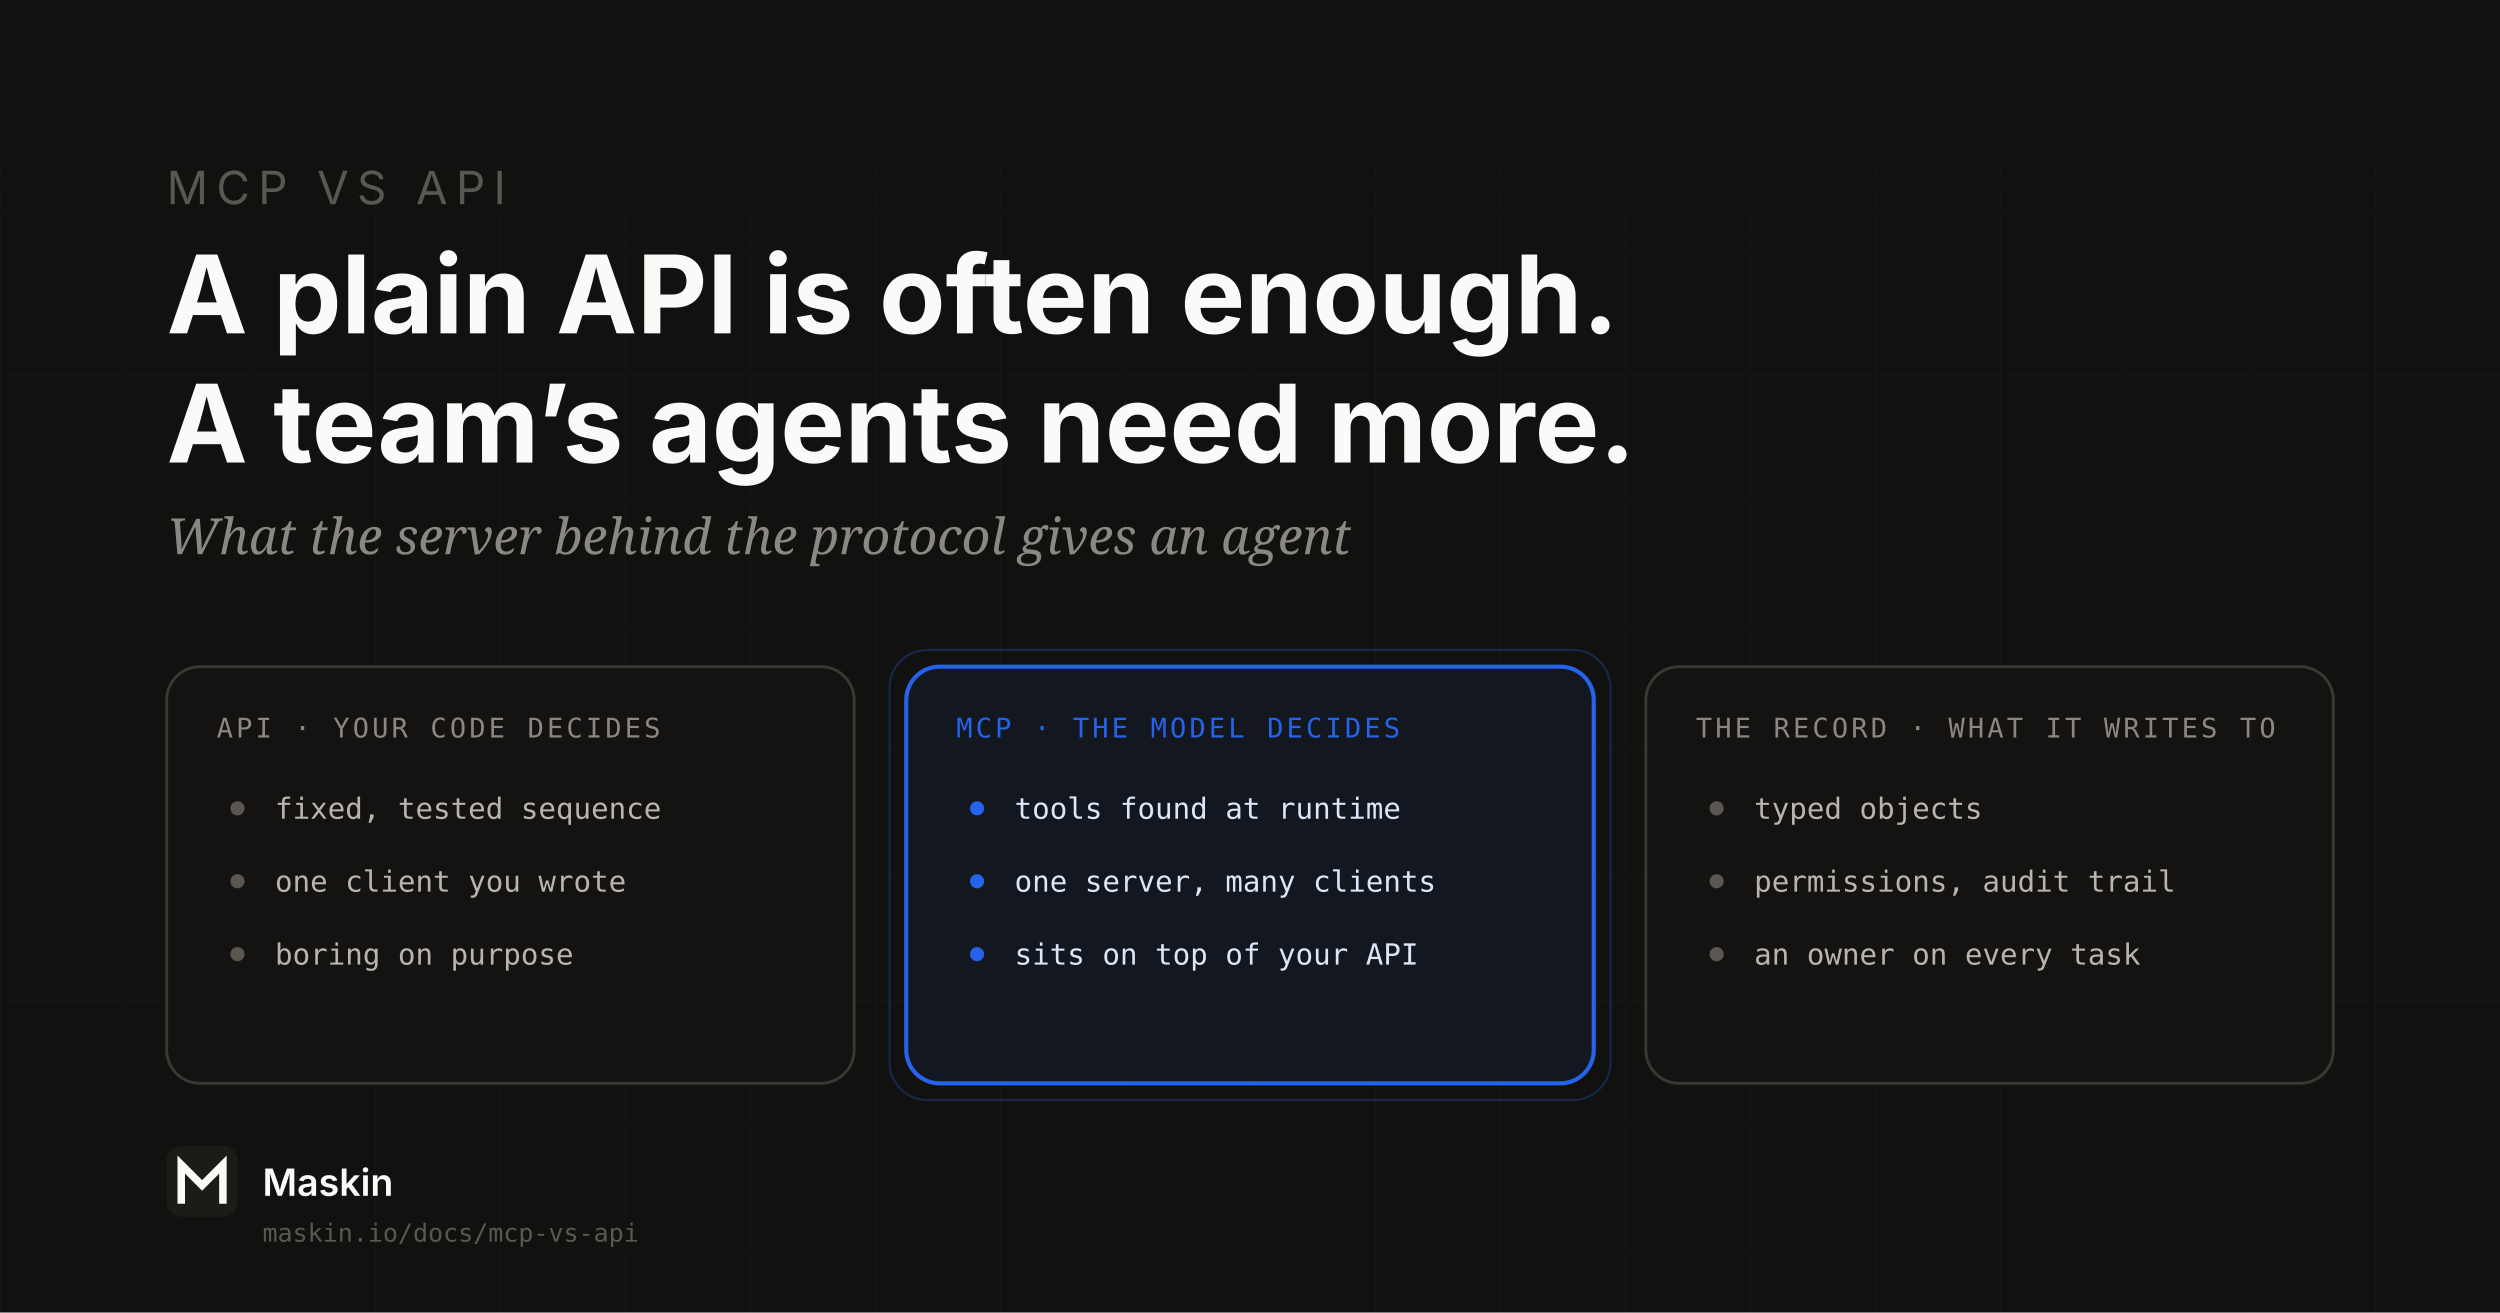
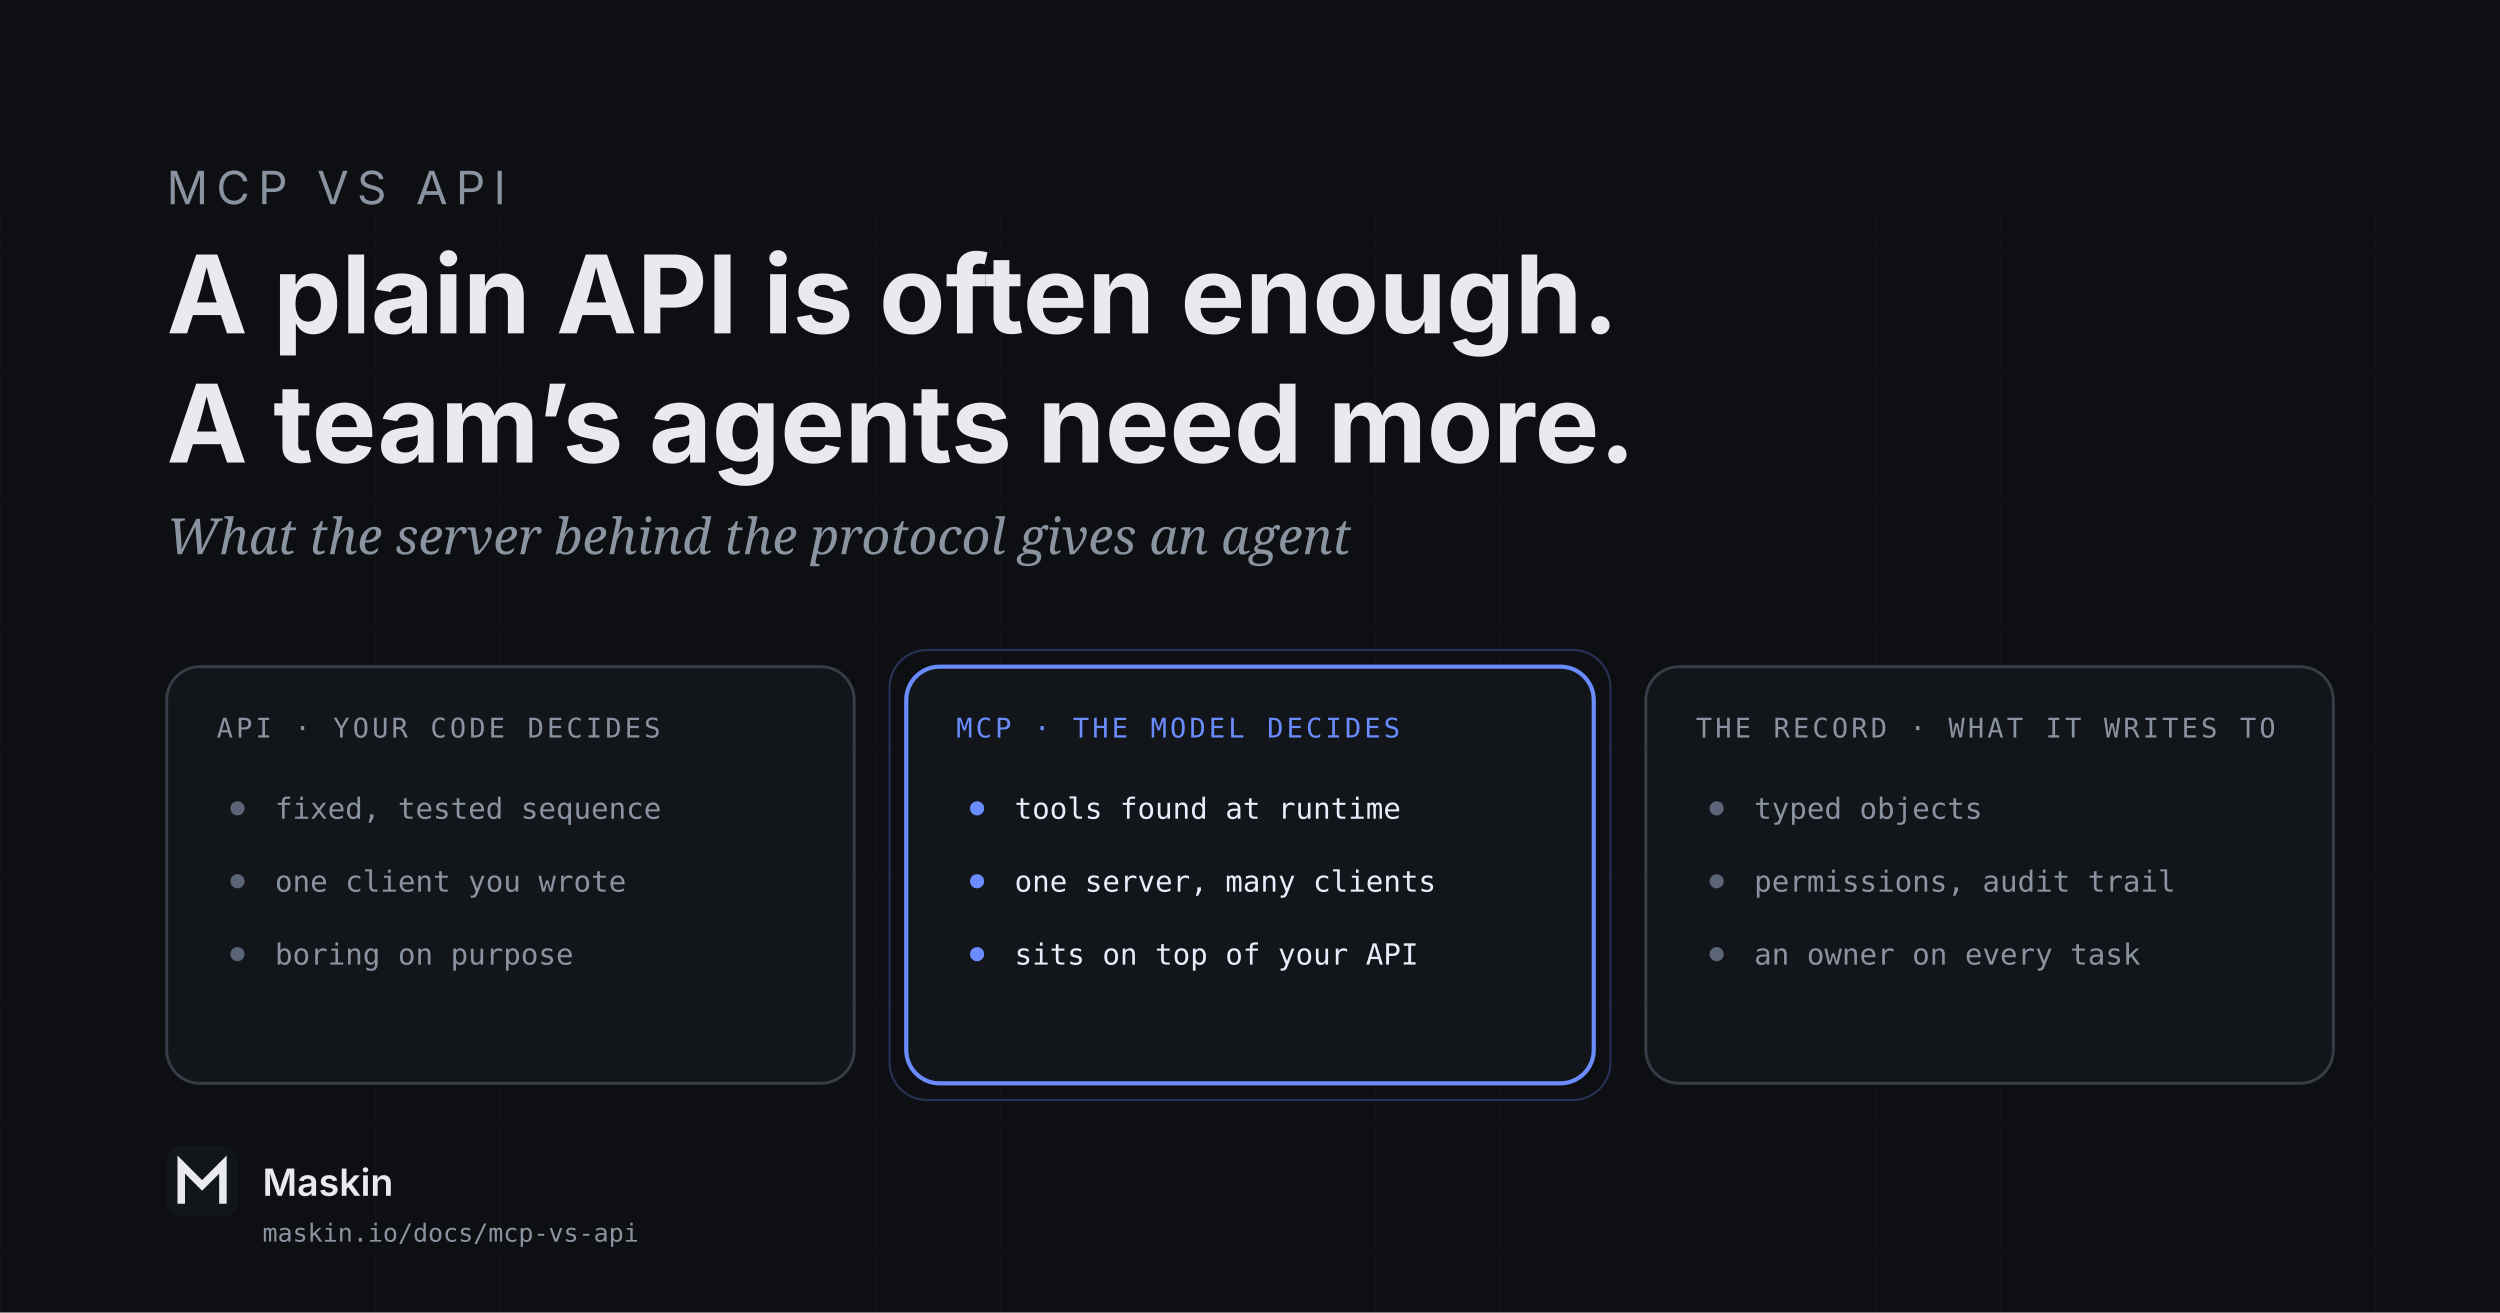
<svg xmlns="http://www.w3.org/2000/svg" width="1200" height="630" viewBox="0 0 1200 630">
  <defs>
    <pattern id="grid" width="60" height="60" patternUnits="userSpaceOnUse">
      <path d="M 60 0 L 0 0 0 60" fill="none" stroke="#FFFFFF" stroke-width="0.4" opacity="0.05" />
    </pattern>
    <linearGradient id="topFade" x1="0" y1="0" x2="0" y2="1">
-       <stop offset="0%" stop-color="#111110" stop-opacity="0.5" />
-       <stop offset="100%" stop-color="#111110" stop-opacity="0" />
+       <stop offset="0%" stop-color="#0d0f13" stop-opacity="0.5" />
+       <stop offset="100%" stop-color="#0d0f13" stop-opacity="0" />
    </linearGradient>
  </defs>
-   <rect width="1200" height="630" fill="#111110" />
+   <rect width="1200" height="630" fill="#0d0f13" />
  <rect width="1200" height="630" fill="url(#grid)" />
  <rect width="1200" height="120" fill="url(#topFade)" />
-   <text x="80" y="98" font-family="Schibsted Grotesk, Inter, system-ui, sans-serif" font-size="22" fill="#5A5751" letter-spacing="4">MCP VS API</text>
-   <text x="80" y="160" font-family="Schibsted Grotesk, Inter, system-ui, sans-serif" font-size="52" font-weight="700" fill="#FAFAF8">A plain API is often enough.</text>
-   <text x="80" y="222" font-family="Schibsted Grotesk, Inter, system-ui, sans-serif" font-size="52" font-weight="700" fill="#FAFAF8">A team’s agents need more.</text>
-   <text x="80" y="266" font-family="Newsreader, Georgia, serif" font-size="24" font-style="italic" fill="#8B8781">What the server behind the protocol gives an agent</text>
+   <text x="80" y="98" font-family="Schibsted Grotesk, Inter, system-ui, sans-serif" font-size="22" fill="#8a93a0" letter-spacing="4">MCP VS API</text>
+   <text x="80" y="160" font-family="Schibsted Grotesk, Inter, system-ui, sans-serif" font-size="52" font-weight="700" fill="#e8eaee">A plain API is often enough.</text>
+   <text x="80" y="222" font-family="Schibsted Grotesk, Inter, system-ui, sans-serif" font-size="52" font-weight="700" fill="#e8eaee">A team’s agents need more.</text>
+   <text x="80" y="266" font-family="Newsreader, Georgia, serif" font-size="24" font-style="italic" fill="#8a93a0">What the server behind the protocol gives an agent</text>
  <g id="panels">
-     <rect x="80" y="320" width="330" height="200" rx="16" fill="#141311" stroke="#3A3835" stroke-width="1.4" />
-     <text x="104" y="354" font-family="JetBrains Mono, ui-monospace, monospace" font-size="13" fill="#8B8781" letter-spacing="1.5">API · YOUR CODE DECIDES</text>
-     <circle cx="114" cy="388" r="3.4" fill="#5A5751" />
-     <text x="132" y="393" font-family="JetBrains Mono, ui-monospace, monospace" font-size="14" fill="#B8B5AE">fixed, tested sequence</text>
-     <circle cx="114" cy="423" r="3.4" fill="#5A5751" />
-     <text x="132" y="428" font-family="JetBrains Mono, ui-monospace, monospace" font-size="14" fill="#B8B5AE">one client you wrote</text>
-     <circle cx="114" cy="458" r="3.4" fill="#5A5751" />
-     <text x="132" y="463" font-family="JetBrains Mono, ui-monospace, monospace" font-size="14" fill="#B8B5AE">boring on purpose</text>
-     <rect x="427" y="312" width="346" height="216" rx="18" fill="none" stroke="#2563EB" stroke-width="1" opacity="0.28" />
-     <rect x="435" y="320" width="330" height="200" rx="16" fill="#131720" stroke="#2563EB" stroke-width="2" />
-     <text x="459" y="354" font-family="JetBrains Mono, ui-monospace, monospace" font-size="13" fill="#2563EB" letter-spacing="1.5">MCP · THE MODEL DECIDES</text>
-     <circle cx="469" cy="388" r="3.4" fill="#2563EB" />
-     <text x="487" y="393" font-family="JetBrains Mono, ui-monospace, monospace" font-size="14" fill="#DCE6F7">tools found at runtime</text>
-     <circle cx="469" cy="423" r="3.4" fill="#2563EB" />
-     <text x="487" y="428" font-family="JetBrains Mono, ui-monospace, monospace" font-size="14" fill="#DCE6F7">one server, many clients</text>
-     <circle cx="469" cy="458" r="3.4" fill="#2563EB" />
-     <text x="487" y="463" font-family="JetBrains Mono, ui-monospace, monospace" font-size="14" fill="#DCE6F7">sits on top of your API</text>
-     <rect x="790" y="320" width="330" height="200" rx="16" fill="#141311" stroke="#3A3835" stroke-width="1.4" />
-     <text x="814" y="354" font-family="JetBrains Mono, ui-monospace, monospace" font-size="13" fill="#8B8781" letter-spacing="1.5">THE RECORD · WHAT IT WRITES TO</text>
-     <circle cx="824" cy="388" r="3.4" fill="#5A5751" />
-     <text x="842" y="393" font-family="JetBrains Mono, ui-monospace, monospace" font-size="14" fill="#B8B5AE">typed objects</text>
-     <circle cx="824" cy="423" r="3.4" fill="#5A5751" />
-     <text x="842" y="428" font-family="JetBrains Mono, ui-monospace, monospace" font-size="14" fill="#B8B5AE">permissions, audit trail</text>
-     <circle cx="824" cy="458" r="3.4" fill="#5A5751" />
-     <text x="842" y="463" font-family="JetBrains Mono, ui-monospace, monospace" font-size="14" fill="#B8B5AE">an owner on every task</text>
+     <rect x="80" y="320" width="330" height="200" rx="16" fill="#12151a" stroke="#373d47" stroke-width="1.4" />
+     <text x="104" y="354" font-family="JetBrains Mono, ui-monospace, monospace" font-size="13" fill="#8a93a0" letter-spacing="1.5">API · YOUR CODE DECIDES</text>
+     <circle cx="114" cy="388" r="3.4" fill="#5b6577" />
+     <text x="132" y="393" font-family="JetBrains Mono, ui-monospace, monospace" font-size="14" fill="#8a93a0">fixed, tested sequence</text>
+     <circle cx="114" cy="423" r="3.4" fill="#5b6577" />
+     <text x="132" y="428" font-family="JetBrains Mono, ui-monospace, monospace" font-size="14" fill="#8a93a0">one client you wrote</text>
+     <circle cx="114" cy="458" r="3.4" fill="#5b6577" />
+     <text x="132" y="463" font-family="JetBrains Mono, ui-monospace, monospace" font-size="14" fill="#8a93a0">boring on purpose</text>
+     <rect x="427" y="312" width="346" height="216" rx="18" fill="none" stroke="#6a8cff" stroke-width="1" opacity="0.28" />
+     <rect x="435" y="320" width="330" height="200" rx="16" fill="#12151a" stroke="#6a8cff" stroke-width="2" />
+     <text x="459" y="354" font-family="JetBrains Mono, ui-monospace, monospace" font-size="13" fill="#6a8cff" letter-spacing="1.5">MCP · THE MODEL DECIDES</text>
+     <circle cx="469" cy="388" r="3.4" fill="#6a8cff" />
+     <text x="487" y="393" font-family="JetBrains Mono, ui-monospace, monospace" font-size="14" fill="#e8edfb">tools found at runtime</text>
+     <circle cx="469" cy="423" r="3.4" fill="#6a8cff" />
+     <text x="487" y="428" font-family="JetBrains Mono, ui-monospace, monospace" font-size="14" fill="#e8edfb">one server, many clients</text>
+     <circle cx="469" cy="458" r="3.4" fill="#6a8cff" />
+     <text x="487" y="463" font-family="JetBrains Mono, ui-monospace, monospace" font-size="14" fill="#e8edfb">sits on top of your API</text>
+     <rect x="790" y="320" width="330" height="200" rx="16" fill="#12151a" stroke="#373d47" stroke-width="1.4" />
+     <text x="814" y="354" font-family="JetBrains Mono, ui-monospace, monospace" font-size="13" fill="#8a93a0" letter-spacing="1.5">THE RECORD · WHAT IT WRITES TO</text>
+     <circle cx="824" cy="388" r="3.4" fill="#5b6577" />
+     <text x="842" y="393" font-family="JetBrains Mono, ui-monospace, monospace" font-size="14" fill="#8a93a0">typed objects</text>
+     <circle cx="824" cy="423" r="3.4" fill="#5b6577" />
+     <text x="842" y="428" font-family="JetBrains Mono, ui-monospace, monospace" font-size="14" fill="#8a93a0">permissions, audit trail</text>
+     <circle cx="824" cy="458" r="3.4" fill="#5b6577" />
+     <text x="842" y="463" font-family="JetBrains Mono, ui-monospace, monospace" font-size="14" fill="#8a93a0">an owner on every task</text>
  </g>
  <g transform="translate(80, 550)">
-     <rect x="0" y="0" width="34" height="34" rx="7" fill="#1C1B18" />
-     <path d="M7 26 L7 9 L17 19 L27 9 L27 26" stroke="#FAFAF8" stroke-width="3.6" stroke-linecap="square" stroke-linejoin="miter" fill="none" />
-     <text x="46" y="24" font-family="Schibsted Grotesk, Inter, sans-serif" font-size="18" font-weight="600" fill="#FAFAF8">Maskin</text>
-     <text x="46" y="46" font-family="JetBrains Mono, monospace" font-size="12" fill="#5A5751">maskin.io/docs/mcp-vs-api</text>
+     <rect x="0" y="0" width="34" height="34" rx="7" fill="#12151a" />
+     <path d="M7 26 L7 9 L17 19 L27 9 L27 26" stroke="#e8eaee" stroke-width="3.6" stroke-linecap="square" stroke-linejoin="miter" fill="none" />
+     <text x="46" y="24" font-family="Schibsted Grotesk, Inter, sans-serif" font-size="18" font-weight="600" fill="#e8eaee">Maskin</text>
+     <text x="46" y="46" font-family="JetBrains Mono, monospace" font-size="12" fill="#8a93a0">maskin.io/docs/mcp-vs-api</text>
  </g>
</svg>
